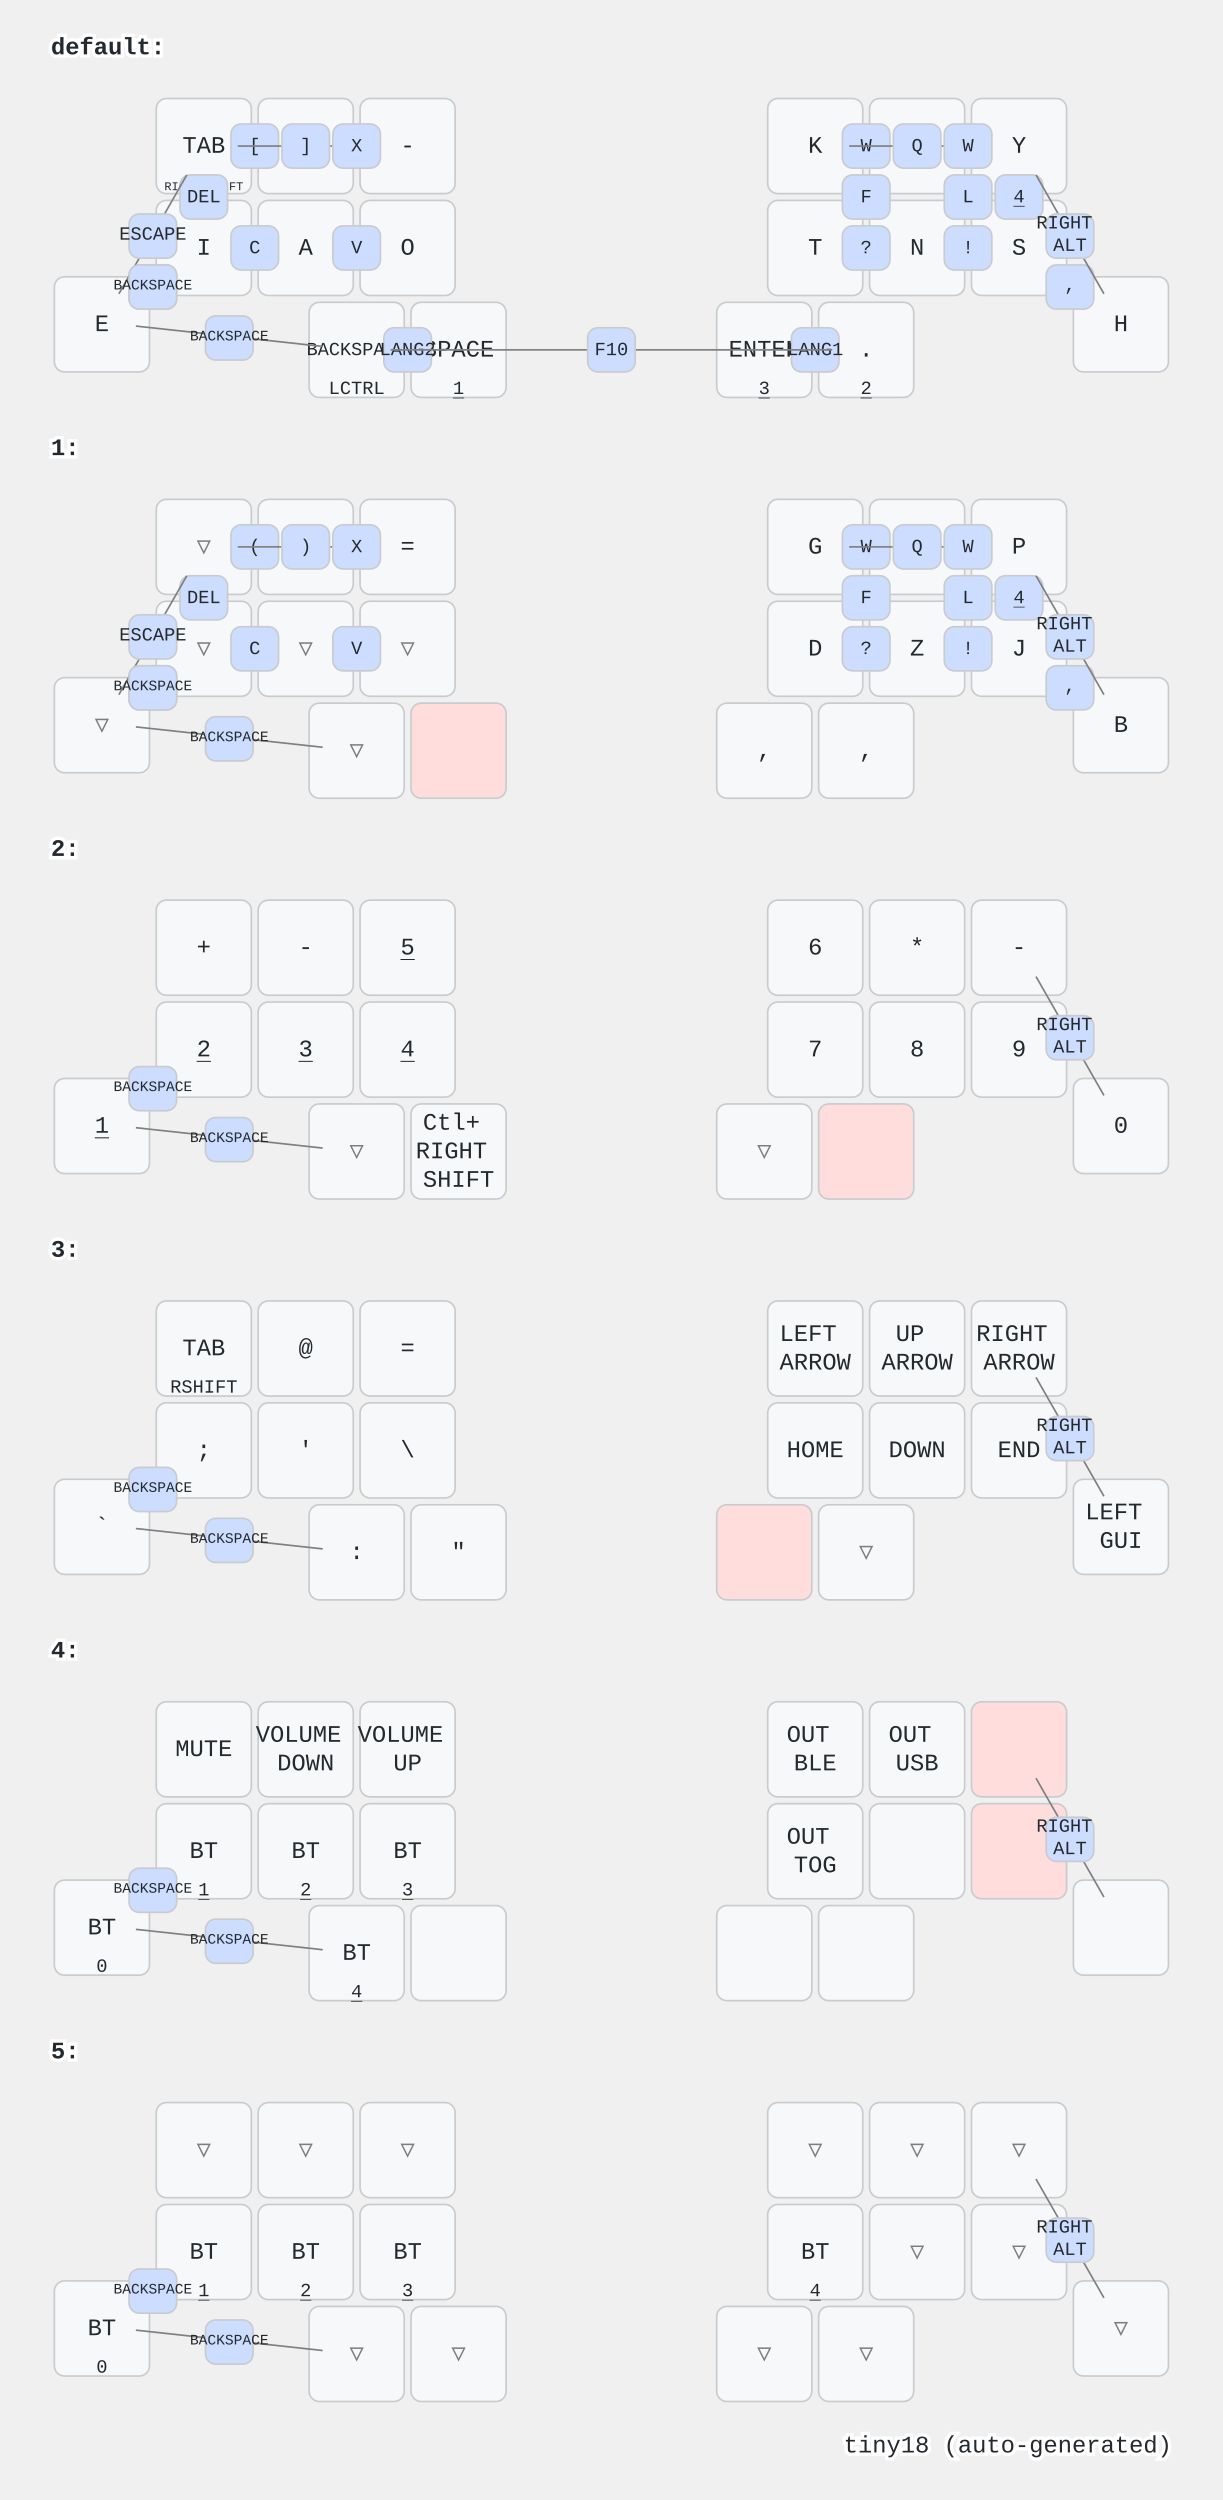
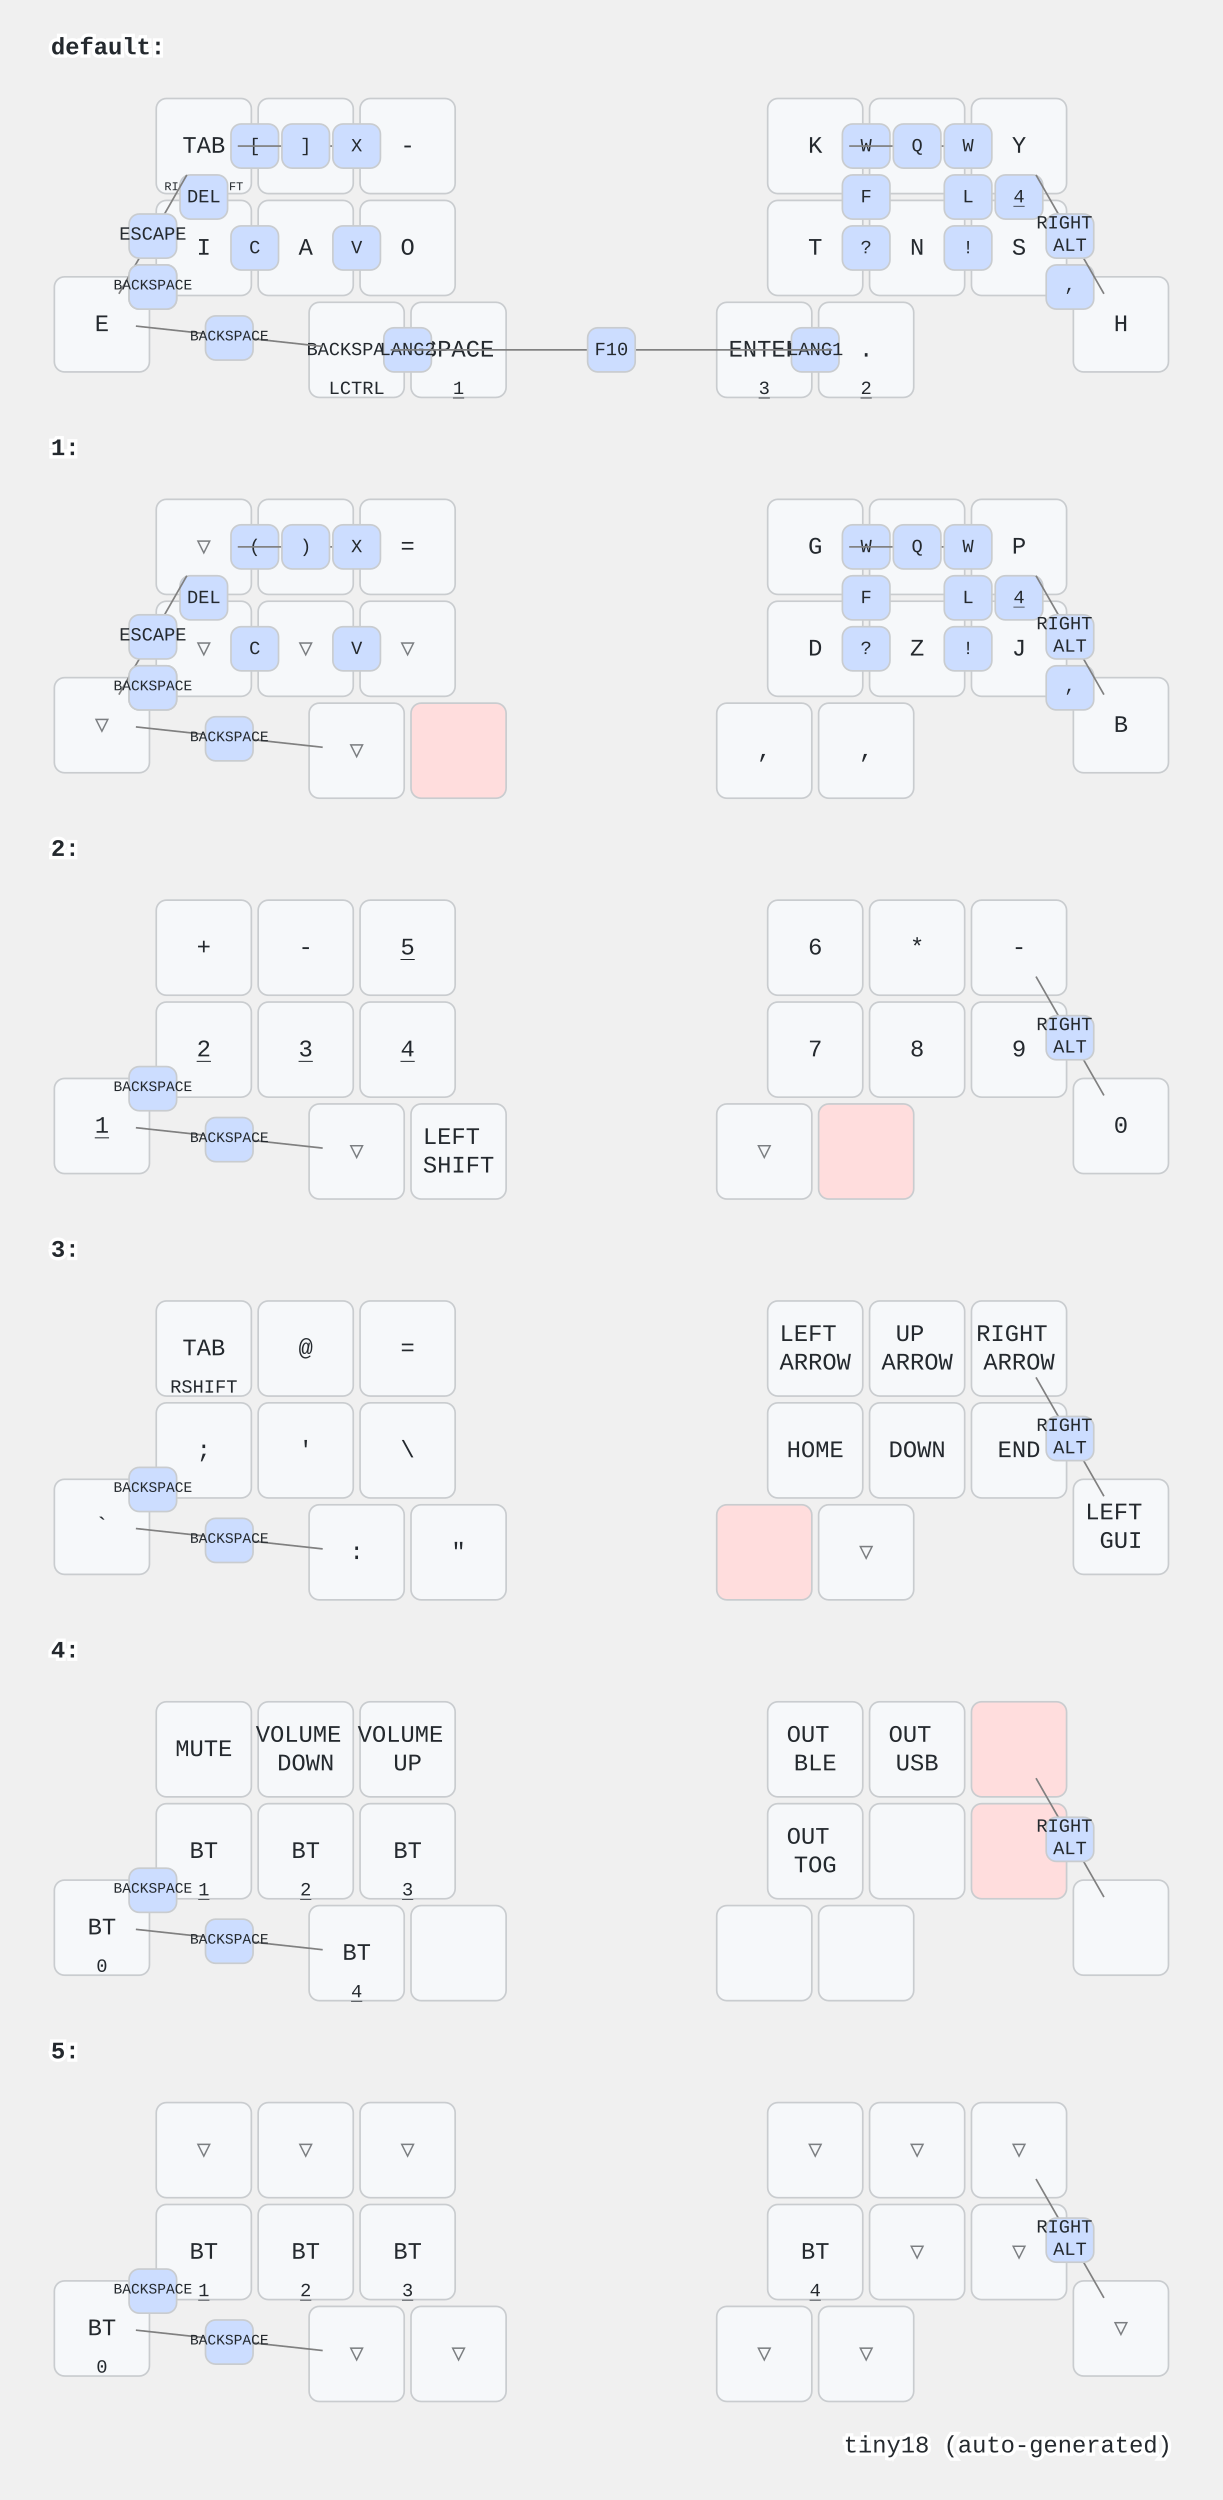
<svg xmlns="http://www.w3.org/2000/svg" width="720" height="1472" viewBox="0 0 720 1472" class="keymap">
  <style>/* inherit to force styles through use tags */
svg path {
    fill: inherit;
}

/* font and background color specifications */
svg.keymap {
    font-family: SFMono-Regular,Consolas,Liberation Mono,Menlo,monospace;
    font-size: 14px;
    font-kerning: normal;
    text-rendering: optimizeLegibility;
    fill: #24292e;
}

/* default key styling */
rect.key {
    fill: #f6f8fa;
}

rect.key, rect.combo {
    stroke: #c9cccf;
    stroke-width: 1;
}

/* default key side styling, only used is draw_key_sides is set */
rect.side {
    filter: brightness(90%);
}

/* color accent for combo boxes */
rect.combo, rect.combo-separate {
    fill: #cdf;
}

/* color accent for held keys */
rect.held, rect.combo.held {
    fill: #fdd;
}

/* color accent for ghost (optional) keys */
rect.ghost, rect.combo.ghost {
    stroke-dasharray: 4, 4;
    stroke-width: 2;
}

text {
    text-anchor: middle;
    dominant-baseline: middle;
}

/* styling for layer labels */
text.label {
    font-weight: bold;
    text-anchor: start;
    stroke: white;
    stroke-width: 4;
    paint-order: stroke;
}

/* styling for optional footer */
text.footer {
    text-anchor: end;
    dominant-baseline: auto;
    stroke: white;
    stroke-width: 4;
    paint-order: stroke;
}

/* styling for combo tap, and key non-tap label text */
text.combo, text.hold, text.shifted, text.left, text.right {
    font-size: 11px;
}

text.hold {
    text-anchor: middle;
    dominant-baseline: auto;
}

text.shifted {
    text-anchor: middle;
    dominant-baseline: hanging;
}

text.left {
    text-anchor: start;
}

text.right {
    text-anchor: end;
}

text.layer-activator {
    text-decoration: underline;
}

/* styling for hold/shifted label text in combo box */
text.combo.hold, text.combo.shifted, text.combo.left, text.combo.right {
    font-size: 8px;
}

/* lighter symbol for transparent keys */
text.trans {
    fill: #7b7e81;
}

/* styling for combo dendrons */
path.combo {
    stroke-width: 1;
    stroke: gray;
    fill: none;
}

/* Start Tabler Icons Cleanup */
/* cannot use height/width with glyphs */
.icon-tabler &gt; path {
    fill: inherit;
    stroke: inherit;
    stroke-width: 2;
}
/* hide tabler's default box */
.icon-tabler &gt; path[stroke="none"][fill="none"] {
    visibility: hidden;
}
/* End Tabler Icons Cleanup */
</style>
  <g transform="translate(30, 0)" class="layer-default">
    <text x="0" y="28" class="label" id="default">default:</text>
    <g transform="translate(0, 56)">
      <g transform="translate(90, 30)" class="key keypos-0">
        <rect rx="6" ry="6" x="-28" y="-28" width="56" height="56" class="key" />
        <text x="0" y="0" class="key tap">TAB</text>
        <text x="0" y="26" class="key hold">
          <tspan style="font-size: 64%">RIGHT SHIFT</tspan>
        </text>
      </g>
      <g transform="translate(150, 30)" class="key keypos-1">
        <rect rx="6" ry="6" x="-28" y="-28" width="56" height="56" class="key" />
        <text x="0" y="0" class="key tap">U</text>
      </g>
      <g transform="translate(210, 30)" class="key keypos-2">
        <rect rx="6" ry="6" x="-28" y="-28" width="56" height="56" class="key" />
        <text x="0" y="0" class="key tap">-</text>
      </g>
      <g transform="translate(450, 30)" class="key keypos-3">
        <rect rx="6" ry="6" x="-28" y="-28" width="56" height="56" class="key" />
        <text x="0" y="0" class="key tap">K</text>
      </g>
      <g transform="translate(510, 30)" class="key keypos-4">
        <rect rx="6" ry="6" x="-28" y="-28" width="56" height="56" class="key" />
        <text x="0" y="0" class="key tap">R</text>
      </g>
      <g transform="translate(570, 30)" class="key keypos-5">
        <rect rx="6" ry="6" x="-28" y="-28" width="56" height="56" class="key" />
        <text x="0" y="0" class="key tap">Y</text>
      </g>
      <g transform="translate(30, 135)" class="key keypos-6">
        <rect rx="6" ry="6" x="-28" y="-28" width="56" height="56" class="key" />
        <text x="0" y="0" class="key tap">E</text>
      </g>
      <g transform="translate(90, 90)" class="key keypos-7">
        <rect rx="6" ry="6" x="-28" y="-28" width="56" height="56" class="key" />
        <text x="0" y="0" class="key tap">I</text>
      </g>
      <g transform="translate(150, 90)" class="key keypos-8">
        <rect rx="6" ry="6" x="-28" y="-28" width="56" height="56" class="key" />
        <text x="0" y="0" class="key tap">A</text>
      </g>
      <g transform="translate(210, 90)" class="key keypos-9">
        <rect rx="6" ry="6" x="-28" y="-28" width="56" height="56" class="key" />
        <text x="0" y="0" class="key tap">O</text>
      </g>
      <g transform="translate(450, 90)" class="key keypos-10">
        <rect rx="6" ry="6" x="-28" y="-28" width="56" height="56" class="key" />
        <text x="0" y="0" class="key tap">T</text>
      </g>
      <g transform="translate(510, 90)" class="key keypos-11">
        <rect rx="6" ry="6" x="-28" y="-28" width="56" height="56" class="key" />
        <text x="0" y="0" class="key tap">N</text>
      </g>
      <g transform="translate(570, 90)" class="key keypos-12">
        <rect rx="6" ry="6" x="-28" y="-28" width="56" height="56" class="key" />
        <text x="0" y="0" class="key tap">S</text>
      </g>
      <g transform="translate(630, 135)" class="key keypos-13">
        <rect rx="6" ry="6" x="-28" y="-28" width="56" height="56" class="key" />
        <text x="0" y="0" class="key tap">H</text>
      </g>
      <g transform="translate(180, 150)" class="key keypos-14">
        <rect rx="6" ry="6" x="-28" y="-28" width="56" height="56" class="key" />
        <text x="0" y="0" class="key tap">
          <tspan style="font-size: 78%">BACKSPACE</tspan>
        </text>
        <text x="0" y="26" class="key hold">LCTRL</text>
      </g>
      <g transform="translate(240, 150)" class="key keypos-15">
        <rect rx="6" ry="6" x="-28" y="-28" width="56" height="56" class="key" />
        <text x="0" y="0" class="key tap">SPACE</text>
        <a href="#x_x">
          <text x="0" y="26" class="key hold layer-activator">1</text>
        </a>
      </g>
      <g transform="translate(420, 150)" class="key keypos-16">
        <rect rx="6" ry="6" x="-28" y="-28" width="56" height="56" class="key" />
        <text x="0" y="0" class="key tap">ENTER</text>
        <a href="#x_x">
          <text x="0" y="26" class="key hold layer-activator">3</text>
        </a>
      </g>
      <g transform="translate(480, 150)" class="key keypos-17">
        <rect rx="6" ry="6" x="-28" y="-28" width="56" height="56" class="key" />
        <text x="0" y="0" class="key tap">.</text>
        <a href="#x_x">
          <text x="0" y="26" class="key hold layer-activator">2</text>
        </a>
      </g>
      <g class="combo combopos-0">
        <rect rx="6" ry="6" x="106" y="17" width="28" height="26" class="combo" />
        <text x="120" y="30" class="combo tap">[</text>
      </g>
      <g class="combo combopos-1">
        <path d="M150,30 l40,0" class="combo" />
        <path d="M150,30 l-40,0" class="combo" />
        <rect rx="6" ry="6" x="136" y="17" width="28" height="26" class="combo" />
        <text x="150" y="30" class="combo tap">]</text>
      </g>
      <g class="combo combopos-2">
        <rect rx="6" ry="6" x="76" y="47" width="28" height="26" class="combo" />
        <text x="90" y="60" class="combo tap">DEL</text>
      </g>
      <g class="combo combopos-3">
        <rect rx="6" ry="6" x="46" y="100" width="28" height="26" class="combo" />
        <text x="60" y="112" class="combo tap">Z</text>
      </g>
      <g class="combo combopos-4">
        <rect rx="6" ry="6" x="106" y="77" width="28" height="26" class="combo" />
        <text x="120" y="90" class="combo tap">C</text>
      </g>
      <g class="combo combopos-5">
        <rect rx="6" ry="6" x="166" y="77" width="28" height="26" class="combo" />
        <text x="180" y="90" class="combo tap">V</text>
      </g>
      <g class="combo combopos-6">
        <rect rx="6" ry="6" x="166" y="17" width="28" height="26" class="combo" />
        <text x="180" y="30" class="combo tap">X</text>
      </g>
      <g class="combo combopos-7">
        <rect rx="6" ry="6" x="466" y="17" width="28" height="26" class="combo" />
        <text x="480" y="30" class="combo tap">W</text>
      </g>
      <g class="combo combopos-8">
        <path d="M510,30 l-40,0" class="combo" />
        <path d="M510,30 l40,0" class="combo" />
        <rect rx="6" ry="6" x="496" y="17" width="28" height="26" class="combo" />
        <text x="510" y="30" class="combo tap">Q</text>
      </g>
      <g class="combo combopos-9">
        <rect rx="6" ry="6" x="526" y="47" width="28" height="26" class="combo" />
        <text x="540" y="60" class="combo tap">L</text>
      </g>
      <g class="combo combopos-10">
        <rect rx="6" ry="6" x="466" y="47" width="28" height="26" class="combo" />
        <text x="480" y="60" class="combo tap">F</text>
      </g>
      <g class="combo combopos-11">
        <rect rx="6" ry="6" x="466" y="77" width="28" height="26" class="combo" />
        <text x="480" y="90" class="combo tap">?</text>
      </g>
      <g class="combo combopos-12">
        <rect rx="6" ry="6" x="526" y="77" width="28" height="26" class="combo" />
        <text x="540" y="90" class="combo tap">!</text>
      </g>
      <g class="combo combopos-13">
        <rect rx="6" ry="6" x="586" y="100" width="28" height="26" class="combo" />
        <text x="600" y="112" class="combo tap">,</text>
      </g>
      <g class="combo combopos-14">
        <rect rx="6" ry="6" x="556" y="47" width="28" height="26" class="combo" />
        <a href="#x_x">
          <text x="570" y="60" class="combo tap layer-activator">4</text>
        </a>
      </g>
      <g class="combo combopos-15">
        <path d="M60,82 l-20,35" class="combo" />
        <path d="M60,82 l20,-35" class="combo" />
        <rect rx="6" ry="6" x="46" y="70" width="28" height="26" class="combo" />
        <text x="60" y="82" class="combo tap">ESCAPE</text>
      </g>
      <g class="combo combopos-16">
        <rect rx="6" ry="6" x="436" y="137" width="28" height="26" class="combo" />
        <text x="450" y="150" class="combo tap">LANG1</text>
      </g>
      <g class="combo combopos-17">
        <rect rx="6" ry="6" x="196" y="137" width="28" height="26" class="combo" />
        <text x="210" y="150" class="combo tap">LANG2</text>
      </g>
      <g class="combo combopos-18">
        <path d="M330,150 l-130,0" class="combo" />
        <path d="M330,150 l130,0" class="combo" />
        <rect rx="6" ry="6" x="316" y="137" width="28" height="26" class="combo" />
        <text x="330" y="150" class="combo tap">F10</text>
      </g>
      <g class="combo combopos-19">
        <rect rx="6" ry="6" x="526" y="17" width="28" height="26" class="combo" />
        <text x="540" y="30" class="combo tap">W</text>
      </g>
      <g class="combo combopos-20">
        <path d="M105,142 l-55,-6" class="combo" />
        <path d="M105,142 l55,6" class="combo" />
        <rect rx="6" ry="6" x="91" y="130" width="28" height="26" class="combo" />
        <text x="105" y="142" class="combo tap">
          <tspan style="font-size: 78%">BACKSPACE</tspan>
        </text>
      </g>
      <g class="combo combopos-21">
        <rect rx="6" ry="6" x="46" y="100" width="28" height="26" class="combo" />
        <text x="60" y="112" class="combo tap">
          <tspan style="font-size: 78%">BACKSPACE</tspan>
        </text>
      </g>
      <g class="combo combopos-22">
        <path d="M600,82 l-20,-35" class="combo" />
        <path d="M600,82 l20,35" class="combo" />
        <rect rx="6" ry="6" x="586" y="70" width="28" height="26" class="combo" />
        <text x="600" y="82" class="combo tap">
          <tspan x="600" dy="-0.6em">RIGHT</tspan>
          <tspan x="600" dy="1.2em">ALT</tspan>
        </text>
      </g>
    </g>
  </g>
  <g transform="translate(30, 236)" class="layer-1">
    <text x="0" y="28" class="label" id="x_x">1:</text>
    <g transform="translate(0, 56)">
      <g transform="translate(90, 30)" class="key trans keypos-0">
        <rect rx="6" ry="6" x="-28" y="-28" width="56" height="56" class="key trans" />
        <text x="0" y="0" class="key trans tap">▽</text>
      </g>
      <g transform="translate(150, 30)" class="key trans keypos-1">
        <rect rx="6" ry="6" x="-28" y="-28" width="56" height="56" class="key trans" />
        <text x="0" y="0" class="key trans tap">▽</text>
      </g>
      <g transform="translate(210, 30)" class="key keypos-2">
        <rect rx="6" ry="6" x="-28" y="-28" width="56" height="56" class="key" />
        <text x="0" y="0" class="key tap">=</text>
      </g>
      <g transform="translate(450, 30)" class="key keypos-3">
        <rect rx="6" ry="6" x="-28" y="-28" width="56" height="56" class="key" />
        <text x="0" y="0" class="key tap">G</text>
      </g>
      <g transform="translate(510, 30)" class="key keypos-4">
        <rect rx="6" ry="6" x="-28" y="-28" width="56" height="56" class="key" />
        <text x="0" y="0" class="key tap">M</text>
      </g>
      <g transform="translate(570, 30)" class="key keypos-5">
        <rect rx="6" ry="6" x="-28" y="-28" width="56" height="56" class="key" />
        <text x="0" y="0" class="key tap">P</text>
      </g>
      <g transform="translate(30, 135)" class="key trans keypos-6">
        <rect rx="6" ry="6" x="-28" y="-28" width="56" height="56" class="key trans" />
        <text x="0" y="0" class="key trans tap">▽</text>
      </g>
      <g transform="translate(90, 90)" class="key trans keypos-7">
        <rect rx="6" ry="6" x="-28" y="-28" width="56" height="56" class="key trans" />
        <text x="0" y="0" class="key trans tap">▽</text>
      </g>
      <g transform="translate(150, 90)" class="key trans keypos-8">
        <rect rx="6" ry="6" x="-28" y="-28" width="56" height="56" class="key trans" />
        <text x="0" y="0" class="key trans tap">▽</text>
      </g>
      <g transform="translate(210, 90)" class="key trans keypos-9">
        <rect rx="6" ry="6" x="-28" y="-28" width="56" height="56" class="key trans" />
        <text x="0" y="0" class="key trans tap">▽</text>
      </g>
      <g transform="translate(450, 90)" class="key keypos-10">
        <rect rx="6" ry="6" x="-28" y="-28" width="56" height="56" class="key" />
        <text x="0" y="0" class="key tap">D</text>
      </g>
      <g transform="translate(510, 90)" class="key keypos-11">
        <rect rx="6" ry="6" x="-28" y="-28" width="56" height="56" class="key" />
        <text x="0" y="0" class="key tap">Z</text>
      </g>
      <g transform="translate(570, 90)" class="key keypos-12">
        <rect rx="6" ry="6" x="-28" y="-28" width="56" height="56" class="key" />
        <text x="0" y="0" class="key tap">J</text>
      </g>
      <g transform="translate(630, 135)" class="key keypos-13">
        <rect rx="6" ry="6" x="-28" y="-28" width="56" height="56" class="key" />
        <text x="0" y="0" class="key tap">B</text>
      </g>
      <g transform="translate(180, 150)" class="key trans keypos-14">
        <rect rx="6" ry="6" x="-28" y="-28" width="56" height="56" class="key trans" />
        <text x="0" y="0" class="key trans tap">▽</text>
      </g>
      <g transform="translate(240, 150)" class="key held keypos-15">
        <rect rx="6" ry="6" x="-28" y="-28" width="56" height="56" class="key held" />
      </g>
      <g transform="translate(420, 150)" class="key keypos-16">
        <rect rx="6" ry="6" x="-28" y="-28" width="56" height="56" class="key" />
        <text x="0" y="0" class="key tap">,</text>
      </g>
      <g transform="translate(480, 150)" class="key keypos-17">
        <rect rx="6" ry="6" x="-28" y="-28" width="56" height="56" class="key" />
        <text x="0" y="0" class="key tap">,</text>
      </g>
      <g class="combo combopos-0">
        <rect rx="6" ry="6" x="106" y="17" width="28" height="26" class="combo" />
        <text x="120" y="30" class="combo tap">(</text>
      </g>
      <g class="combo combopos-1">
        <path d="M150,30 l40,0" class="combo" />
        <path d="M150,30 l-40,0" class="combo" />
        <rect rx="6" ry="6" x="136" y="17" width="28" height="26" class="combo" />
        <text x="150" y="30" class="combo tap">)</text>
      </g>
      <g class="combo combopos-2">
        <rect rx="6" ry="6" x="76" y="47" width="28" height="26" class="combo" />
        <text x="90" y="60" class="combo tap">DEL</text>
      </g>
      <g class="combo combopos-3">
        <rect rx="6" ry="6" x="46" y="100" width="28" height="26" class="combo" />
        <text x="60" y="112" class="combo tap">Z</text>
      </g>
      <g class="combo combopos-4">
        <rect rx="6" ry="6" x="106" y="77" width="28" height="26" class="combo" />
        <text x="120" y="90" class="combo tap">C</text>
      </g>
      <g class="combo combopos-5">
        <rect rx="6" ry="6" x="166" y="77" width="28" height="26" class="combo" />
        <text x="180" y="90" class="combo tap">V</text>
      </g>
      <g class="combo combopos-6">
        <rect rx="6" ry="6" x="166" y="17" width="28" height="26" class="combo" />
        <text x="180" y="30" class="combo tap">X</text>
      </g>
      <g class="combo combopos-7">
        <rect rx="6" ry="6" x="466" y="17" width="28" height="26" class="combo" />
        <text x="480" y="30" class="combo tap">W</text>
      </g>
      <g class="combo combopos-8">
        <path d="M510,30 l-40,0" class="combo" />
        <path d="M510,30 l40,0" class="combo" />
        <rect rx="6" ry="6" x="496" y="17" width="28" height="26" class="combo" />
        <text x="510" y="30" class="combo tap">Q</text>
      </g>
      <g class="combo combopos-9">
        <rect rx="6" ry="6" x="526" y="47" width="28" height="26" class="combo" />
        <text x="540" y="60" class="combo tap">L</text>
      </g>
      <g class="combo combopos-10">
        <rect rx="6" ry="6" x="466" y="47" width="28" height="26" class="combo" />
        <text x="480" y="60" class="combo tap">F</text>
      </g>
      <g class="combo combopos-11">
        <rect rx="6" ry="6" x="466" y="77" width="28" height="26" class="combo" />
        <text x="480" y="90" class="combo tap">?</text>
      </g>
      <g class="combo combopos-12">
        <rect rx="6" ry="6" x="526" y="77" width="28" height="26" class="combo" />
        <text x="540" y="90" class="combo tap">!</text>
      </g>
      <g class="combo combopos-13">
        <rect rx="6" ry="6" x="586" y="100" width="28" height="26" class="combo" />
        <text x="600" y="112" class="combo tap">,</text>
      </g>
      <g class="combo combopos-14">
        <rect rx="6" ry="6" x="556" y="47" width="28" height="26" class="combo" />
        <a href="#x_x">
          <text x="570" y="60" class="combo tap layer-activator">4</text>
        </a>
      </g>
      <g class="combo combopos-15">
        <path d="M60,82 l-20,35" class="combo" />
        <path d="M60,82 l20,-35" class="combo" />
        <rect rx="6" ry="6" x="46" y="70" width="28" height="26" class="combo" />
        <text x="60" y="82" class="combo tap">ESCAPE</text>
      </g>
      <g class="combo combopos-16">
        <rect rx="6" ry="6" x="526" y="17" width="28" height="26" class="combo" />
        <text x="540" y="30" class="combo tap">W</text>
      </g>
      <g class="combo combopos-17">
        <path d="M105,142 l-55,-6" class="combo" />
        <path d="M105,142 l55,6" class="combo" />
        <rect rx="6" ry="6" x="91" y="130" width="28" height="26" class="combo" />
        <text x="105" y="142" class="combo tap">
          <tspan style="font-size: 78%">BACKSPACE</tspan>
        </text>
      </g>
      <g class="combo combopos-18">
        <rect rx="6" ry="6" x="46" y="100" width="28" height="26" class="combo" />
        <text x="60" y="112" class="combo tap">
          <tspan style="font-size: 78%">BACKSPACE</tspan>
        </text>
      </g>
      <g class="combo combopos-19">
        <path d="M600,82 l-20,-35" class="combo" />
        <path d="M600,82 l20,35" class="combo" />
        <rect rx="6" ry="6" x="586" y="70" width="28" height="26" class="combo" />
        <text x="600" y="82" class="combo tap">
          <tspan x="600" dy="-0.6em">RIGHT</tspan>
          <tspan x="600" dy="1.2em">ALT</tspan>
        </text>
      </g>
    </g>
  </g>
  <g transform="translate(30, 472)" class="layer-2">
    <text x="0" y="28" class="label" id="x_x">2:</text>
    <g transform="translate(0, 56)">
      <g transform="translate(90, 30)" class="key keypos-0">
        <rect rx="6" ry="6" x="-28" y="-28" width="56" height="56" class="key" />
        <text x="0" y="0" class="key tap">+</text>
      </g>
      <g transform="translate(150, 30)" class="key keypos-1">
        <rect rx="6" ry="6" x="-28" y="-28" width="56" height="56" class="key" />
        <text x="0" y="0" class="key tap">-</text>
      </g>
      <g transform="translate(210, 30)" class="key keypos-2">
        <rect rx="6" ry="6" x="-28" y="-28" width="56" height="56" class="key" />
        <a href="#x_x">
          <text x="0" y="0" class="key tap layer-activator">5</text>
        </a>
      </g>
      <g transform="translate(450, 30)" class="key keypos-3">
        <rect rx="6" ry="6" x="-28" y="-28" width="56" height="56" class="key" />
        <text x="0" y="0" class="key tap">6</text>
      </g>
      <g transform="translate(510, 30)" class="key keypos-4">
        <rect rx="6" ry="6" x="-28" y="-28" width="56" height="56" class="key" />
        <text x="0" y="0" class="key tap">*</text>
      </g>
      <g transform="translate(570, 30)" class="key keypos-5">
        <rect rx="6" ry="6" x="-28" y="-28" width="56" height="56" class="key" />
        <text x="0" y="0" class="key tap">-</text>
      </g>
      <g transform="translate(30, 135)" class="key keypos-6">
        <rect rx="6" ry="6" x="-28" y="-28" width="56" height="56" class="key" />
        <a href="#x_x">
          <text x="0" y="0" class="key tap layer-activator">1</text>
        </a>
      </g>
      <g transform="translate(90, 90)" class="key keypos-7">
        <rect rx="6" ry="6" x="-28" y="-28" width="56" height="56" class="key" />
        <a href="#x_x">
          <text x="0" y="0" class="key tap layer-activator">2</text>
        </a>
      </g>
      <g transform="translate(150, 90)" class="key keypos-8">
        <rect rx="6" ry="6" x="-28" y="-28" width="56" height="56" class="key" />
        <a href="#x_x">
          <text x="0" y="0" class="key tap layer-activator">3</text>
        </a>
      </g>
      <g transform="translate(210, 90)" class="key keypos-9">
        <rect rx="6" ry="6" x="-28" y="-28" width="56" height="56" class="key" />
        <a href="#x_x">
          <text x="0" y="0" class="key tap layer-activator">4</text>
        </a>
      </g>
      <g transform="translate(450, 90)" class="key keypos-10">
        <rect rx="6" ry="6" x="-28" y="-28" width="56" height="56" class="key" />
        <text x="0" y="0" class="key tap">7</text>
      </g>
      <g transform="translate(510, 90)" class="key keypos-11">
        <rect rx="6" ry="6" x="-28" y="-28" width="56" height="56" class="key" />
        <text x="0" y="0" class="key tap">8</text>
      </g>
      <g transform="translate(570, 90)" class="key keypos-12">
        <rect rx="6" ry="6" x="-28" y="-28" width="56" height="56" class="key" />
        <text x="0" y="0" class="key tap">9</text>
      </g>
      <g transform="translate(630, 135)" class="key keypos-13">
        <rect rx="6" ry="6" x="-28" y="-28" width="56" height="56" class="key" />
        <text x="0" y="0" class="key tap">0</text>
      </g>
      <g transform="translate(180, 150)" class="key trans keypos-14">
        <rect rx="6" ry="6" x="-28" y="-28" width="56" height="56" class="key trans" />
        <text x="0" y="0" class="key trans tap">▽</text>
      </g>
      <g transform="translate(240, 150)" class="key keypos-15">
        <rect rx="6" ry="6" x="-28" y="-28" width="56" height="56" class="key" />
        <text x="0" y="0" class="key tap">
-           <tspan x="0" dy="-1.2em">Ctl+</tspan>
-           <tspan x="0" dy="1.2em">RIGHT</tspan>
+           <tspan x="0" dy="-0.6em">LEFT</tspan>
          <tspan x="0" dy="1.2em">SHIFT</tspan>
        </text>
      </g>
      <g transform="translate(420, 150)" class="key trans keypos-16">
        <rect rx="6" ry="6" x="-28" y="-28" width="56" height="56" class="key trans" />
        <text x="0" y="0" class="key trans tap">▽</text>
      </g>
      <g transform="translate(480, 150)" class="key held keypos-17">
        <rect rx="6" ry="6" x="-28" y="-28" width="56" height="56" class="key held" />
      </g>
      <g class="combo combopos-0">
        <path d="M105,142 l-55,-6" class="combo" />
        <path d="M105,142 l55,6" class="combo" />
        <rect rx="6" ry="6" x="91" y="130" width="28" height="26" class="combo" />
        <text x="105" y="142" class="combo tap">
          <tspan style="font-size: 78%">BACKSPACE</tspan>
        </text>
      </g>
      <g class="combo combopos-1">
        <rect rx="6" ry="6" x="46" y="100" width="28" height="26" class="combo" />
        <text x="60" y="112" class="combo tap">
          <tspan style="font-size: 78%">BACKSPACE</tspan>
        </text>
      </g>
      <g class="combo combopos-2">
        <path d="M600,82 l-20,-35" class="combo" />
        <path d="M600,82 l20,35" class="combo" />
        <rect rx="6" ry="6" x="586" y="70" width="28" height="26" class="combo" />
        <text x="600" y="82" class="combo tap">
          <tspan x="600" dy="-0.6em">RIGHT</tspan>
          <tspan x="600" dy="1.2em">ALT</tspan>
        </text>
      </g>
    </g>
  </g>
  <g transform="translate(30, 708)" class="layer-3">
    <text x="0" y="28" class="label" id="x_x">3:</text>
    <g transform="translate(0, 56)">
      <g transform="translate(90, 30)" class="key keypos-0">
        <rect rx="6" ry="6" x="-28" y="-28" width="56" height="56" class="key" />
        <text x="0" y="0" class="key tap">TAB</text>
        <text x="0" y="26" class="key hold">RSHIFT</text>
      </g>
      <g transform="translate(150, 30)" class="key keypos-1">
        <rect rx="6" ry="6" x="-28" y="-28" width="56" height="56" class="key" />
        <text x="0" y="0" class="key tap">@</text>
      </g>
      <g transform="translate(210, 30)" class="key keypos-2">
        <rect rx="6" ry="6" x="-28" y="-28" width="56" height="56" class="key" />
        <text x="0" y="0" class="key tap">=</text>
      </g>
      <g transform="translate(450, 30)" class="key keypos-3">
        <rect rx="6" ry="6" x="-28" y="-28" width="56" height="56" class="key" />
        <text x="0" y="0" class="key tap">
          <tspan x="0" dy="-0.6em">LEFT</tspan>
          <tspan x="0" dy="1.2em">ARROW</tspan>
        </text>
      </g>
      <g transform="translate(510, 30)" class="key keypos-4">
        <rect rx="6" ry="6" x="-28" y="-28" width="56" height="56" class="key" />
        <text x="0" y="0" class="key tap">
          <tspan x="0" dy="-0.6em">UP</tspan>
          <tspan x="0" dy="1.2em">ARROW</tspan>
        </text>
      </g>
      <g transform="translate(570, 30)" class="key keypos-5">
        <rect rx="6" ry="6" x="-28" y="-28" width="56" height="56" class="key" />
        <text x="0" y="0" class="key tap">
          <tspan x="0" dy="-0.6em">RIGHT</tspan>
          <tspan x="0" dy="1.2em">ARROW</tspan>
        </text>
      </g>
      <g transform="translate(30, 135)" class="key keypos-6">
        <rect rx="6" ry="6" x="-28" y="-28" width="56" height="56" class="key" />
        <text x="0" y="0" class="key tap">`</text>
      </g>
      <g transform="translate(90, 90)" class="key keypos-7">
        <rect rx="6" ry="6" x="-28" y="-28" width="56" height="56" class="key" />
        <text x="0" y="0" class="key tap">;</text>
      </g>
      <g transform="translate(150, 90)" class="key keypos-8">
        <rect rx="6" ry="6" x="-28" y="-28" width="56" height="56" class="key" />
        <text x="0" y="0" class="key tap">'</text>
      </g>
      <g transform="translate(210, 90)" class="key keypos-9">
        <rect rx="6" ry="6" x="-28" y="-28" width="56" height="56" class="key" />
        <text x="0" y="0" class="key tap">\</text>
      </g>
      <g transform="translate(450, 90)" class="key keypos-10">
        <rect rx="6" ry="6" x="-28" y="-28" width="56" height="56" class="key" />
        <text x="0" y="0" class="key tap">HOME</text>
      </g>
      <g transform="translate(510, 90)" class="key keypos-11">
        <rect rx="6" ry="6" x="-28" y="-28" width="56" height="56" class="key" />
        <text x="0" y="0" class="key tap">DOWN</text>
      </g>
      <g transform="translate(570, 90)" class="key keypos-12">
        <rect rx="6" ry="6" x="-28" y="-28" width="56" height="56" class="key" />
        <text x="0" y="0" class="key tap">END</text>
      </g>
      <g transform="translate(630, 135)" class="key keypos-13">
        <rect rx="6" ry="6" x="-28" y="-28" width="56" height="56" class="key" />
        <text x="0" y="0" class="key tap">
          <tspan x="0" dy="-0.6em">LEFT</tspan>
          <tspan x="0" dy="1.2em">GUI</tspan>
        </text>
      </g>
      <g transform="translate(180, 150)" class="key keypos-14">
        <rect rx="6" ry="6" x="-28" y="-28" width="56" height="56" class="key" />
        <text x="0" y="0" class="key tap">:</text>
      </g>
      <g transform="translate(240, 150)" class="key keypos-15">
        <rect rx="6" ry="6" x="-28" y="-28" width="56" height="56" class="key" />
        <text x="0" y="0" class="key tap">"</text>
      </g>
      <g transform="translate(420, 150)" class="key held keypos-16">
        <rect rx="6" ry="6" x="-28" y="-28" width="56" height="56" class="key held" />
      </g>
      <g transform="translate(480, 150)" class="key trans keypos-17">
        <rect rx="6" ry="6" x="-28" y="-28" width="56" height="56" class="key trans" />
        <text x="0" y="0" class="key trans tap">▽</text>
      </g>
      <g class="combo combopos-0">
        <path d="M105,142 l-55,-6" class="combo" />
        <path d="M105,142 l55,6" class="combo" />
        <rect rx="6" ry="6" x="91" y="130" width="28" height="26" class="combo" />
        <text x="105" y="142" class="combo tap">
          <tspan style="font-size: 78%">BACKSPACE</tspan>
        </text>
      </g>
      <g class="combo combopos-1">
        <rect rx="6" ry="6" x="46" y="100" width="28" height="26" class="combo" />
        <text x="60" y="112" class="combo tap">
          <tspan style="font-size: 78%">BACKSPACE</tspan>
        </text>
      </g>
      <g class="combo combopos-2">
        <path d="M600,82 l-20,-35" class="combo" />
        <path d="M600,82 l20,35" class="combo" />
        <rect rx="6" ry="6" x="586" y="70" width="28" height="26" class="combo" />
        <text x="600" y="82" class="combo tap">
          <tspan x="600" dy="-0.6em">RIGHT</tspan>
          <tspan x="600" dy="1.2em">ALT</tspan>
        </text>
      </g>
    </g>
  </g>
  <g transform="translate(30, 944)" class="layer-4">
    <text x="0" y="28" class="label" id="x_x">4:</text>
    <g transform="translate(0, 56)">
      <g transform="translate(90, 30)" class="key keypos-0">
        <rect rx="6" ry="6" x="-28" y="-28" width="56" height="56" class="key" />
        <text x="0" y="0" class="key tap">MUTE</text>
      </g>
      <g transform="translate(150, 30)" class="key keypos-1">
        <rect rx="6" ry="6" x="-28" y="-28" width="56" height="56" class="key" />
        <text x="0" y="0" class="key tap">
          <tspan x="0" dy="-0.6em">VOLUME</tspan>
          <tspan x="0" dy="1.2em">DOWN</tspan>
        </text>
      </g>
      <g transform="translate(210, 30)" class="key keypos-2">
        <rect rx="6" ry="6" x="-28" y="-28" width="56" height="56" class="key" />
        <text x="0" y="0" class="key tap">
          <tspan x="0" dy="-0.6em">VOLUME</tspan>
          <tspan x="0" dy="1.2em">UP</tspan>
        </text>
      </g>
      <g transform="translate(450, 30)" class="key keypos-3">
        <rect rx="6" ry="6" x="-28" y="-28" width="56" height="56" class="key" />
        <text x="0" y="0" class="key tap">
          <tspan x="0" dy="-0.6em">OUT</tspan>
          <tspan x="0" dy="1.2em">BLE</tspan>
        </text>
      </g>
      <g transform="translate(510, 30)" class="key keypos-4">
        <rect rx="6" ry="6" x="-28" y="-28" width="56" height="56" class="key" />
        <text x="0" y="0" class="key tap">
          <tspan x="0" dy="-0.6em">OUT</tspan>
          <tspan x="0" dy="1.2em">USB</tspan>
        </text>
      </g>
      <g transform="translate(570, 30)" class="key held keypos-5">
        <rect rx="6" ry="6" x="-28" y="-28" width="56" height="56" class="key held" />
      </g>
      <g transform="translate(30, 135)" class="key keypos-6">
        <rect rx="6" ry="6" x="-28" y="-28" width="56" height="56" class="key" />
        <text x="0" y="0" class="key tap">BT</text>
        <text x="0" y="26" class="key hold">0</text>
      </g>
      <g transform="translate(90, 90)" class="key keypos-7">
        <rect rx="6" ry="6" x="-28" y="-28" width="56" height="56" class="key" />
        <text x="0" y="0" class="key tap">BT</text>
        <a href="#x_x">
          <text x="0" y="26" class="key hold layer-activator">1</text>
        </a>
      </g>
      <g transform="translate(150, 90)" class="key keypos-8">
        <rect rx="6" ry="6" x="-28" y="-28" width="56" height="56" class="key" />
        <text x="0" y="0" class="key tap">BT</text>
        <a href="#x_x">
          <text x="0" y="26" class="key hold layer-activator">2</text>
        </a>
      </g>
      <g transform="translate(210, 90)" class="key keypos-9">
        <rect rx="6" ry="6" x="-28" y="-28" width="56" height="56" class="key" />
        <text x="0" y="0" class="key tap">BT</text>
        <a href="#x_x">
          <text x="0" y="26" class="key hold layer-activator">3</text>
        </a>
      </g>
      <g transform="translate(450, 90)" class="key keypos-10">
        <rect rx="6" ry="6" x="-28" y="-28" width="56" height="56" class="key" />
        <text x="0" y="0" class="key tap">
          <tspan x="0" dy="-0.6em">OUT</tspan>
          <tspan x="0" dy="1.2em">TOG</tspan>
        </text>
      </g>
      <g transform="translate(510, 90)" class="key keypos-11">
        <rect rx="6" ry="6" x="-28" y="-28" width="56" height="56" class="key" />
      </g>
      <g transform="translate(570, 90)" class="key held keypos-12">
        <rect rx="6" ry="6" x="-28" y="-28" width="56" height="56" class="key held" />
      </g>
      <g transform="translate(630, 135)" class="key keypos-13">
        <rect rx="6" ry="6" x="-28" y="-28" width="56" height="56" class="key" />
      </g>
      <g transform="translate(180, 150)" class="key keypos-14">
        <rect rx="6" ry="6" x="-28" y="-28" width="56" height="56" class="key" />
        <text x="0" y="0" class="key tap">BT</text>
        <a href="#x_x">
          <text x="0" y="26" class="key hold layer-activator">4</text>
        </a>
      </g>
      <g transform="translate(240, 150)" class="key keypos-15">
        <rect rx="6" ry="6" x="-28" y="-28" width="56" height="56" class="key" />
      </g>
      <g transform="translate(420, 150)" class="key keypos-16">
        <rect rx="6" ry="6" x="-28" y="-28" width="56" height="56" class="key" />
      </g>
      <g transform="translate(480, 150)" class="key keypos-17">
        <rect rx="6" ry="6" x="-28" y="-28" width="56" height="56" class="key" />
      </g>
      <g class="combo combopos-0">
        <path d="M105,142 l-55,-6" class="combo" />
        <path d="M105,142 l55,6" class="combo" />
        <rect rx="6" ry="6" x="91" y="130" width="28" height="26" class="combo" />
        <text x="105" y="142" class="combo tap">
          <tspan style="font-size: 78%">BACKSPACE</tspan>
        </text>
      </g>
      <g class="combo combopos-1">
        <rect rx="6" ry="6" x="46" y="100" width="28" height="26" class="combo" />
        <text x="60" y="112" class="combo tap">
          <tspan style="font-size: 78%">BACKSPACE</tspan>
        </text>
      </g>
      <g class="combo combopos-2">
        <path d="M600,82 l-20,-35" class="combo" />
        <path d="M600,82 l20,35" class="combo" />
        <rect rx="6" ry="6" x="586" y="70" width="28" height="26" class="combo" />
        <text x="600" y="82" class="combo tap">
          <tspan x="600" dy="-0.6em">RIGHT</tspan>
          <tspan x="600" dy="1.2em">ALT</tspan>
        </text>
      </g>
    </g>
  </g>
  <g transform="translate(30, 1180)" class="layer-5">
    <text x="0" y="28" class="label" id="x_x">5:</text>
    <g transform="translate(0, 56)">
      <g transform="translate(90, 30)" class="key trans keypos-0">
        <rect rx="6" ry="6" x="-28" y="-28" width="56" height="56" class="key trans" />
        <text x="0" y="0" class="key trans tap">▽</text>
      </g>
      <g transform="translate(150, 30)" class="key trans keypos-1">
        <rect rx="6" ry="6" x="-28" y="-28" width="56" height="56" class="key trans" />
        <text x="0" y="0" class="key trans tap">▽</text>
      </g>
      <g transform="translate(210, 30)" class="key trans keypos-2">
        <rect rx="6" ry="6" x="-28" y="-28" width="56" height="56" class="key trans" />
        <text x="0" y="0" class="key trans tap">▽</text>
      </g>
      <g transform="translate(450, 30)" class="key trans keypos-3">
        <rect rx="6" ry="6" x="-28" y="-28" width="56" height="56" class="key trans" />
        <text x="0" y="0" class="key trans tap">▽</text>
      </g>
      <g transform="translate(510, 30)" class="key trans keypos-4">
        <rect rx="6" ry="6" x="-28" y="-28" width="56" height="56" class="key trans" />
        <text x="0" y="0" class="key trans tap">▽</text>
      </g>
      <g transform="translate(570, 30)" class="key trans keypos-5">
        <rect rx="6" ry="6" x="-28" y="-28" width="56" height="56" class="key trans" />
        <text x="0" y="0" class="key trans tap">▽</text>
      </g>
      <g transform="translate(30, 135)" class="key keypos-6">
        <rect rx="6" ry="6" x="-28" y="-28" width="56" height="56" class="key" />
        <text x="0" y="0" class="key tap">BT</text>
        <text x="0" y="26" class="key hold">0</text>
      </g>
      <g transform="translate(90, 90)" class="key keypos-7">
        <rect rx="6" ry="6" x="-28" y="-28" width="56" height="56" class="key" />
        <text x="0" y="0" class="key tap">BT</text>
        <a href="#x_x">
          <text x="0" y="26" class="key hold layer-activator">1</text>
        </a>
      </g>
      <g transform="translate(150, 90)" class="key keypos-8">
        <rect rx="6" ry="6" x="-28" y="-28" width="56" height="56" class="key" />
        <text x="0" y="0" class="key tap">BT</text>
        <a href="#x_x">
          <text x="0" y="26" class="key hold layer-activator">2</text>
        </a>
      </g>
      <g transform="translate(210, 90)" class="key keypos-9">
        <rect rx="6" ry="6" x="-28" y="-28" width="56" height="56" class="key" />
        <text x="0" y="0" class="key tap">BT</text>
        <a href="#x_x">
          <text x="0" y="26" class="key hold layer-activator">3</text>
        </a>
      </g>
      <g transform="translate(450, 90)" class="key keypos-10">
        <rect rx="6" ry="6" x="-28" y="-28" width="56" height="56" class="key" />
        <text x="0" y="0" class="key tap">BT</text>
        <a href="#x_x">
          <text x="0" y="26" class="key hold layer-activator">4</text>
        </a>
      </g>
      <g transform="translate(510, 90)" class="key trans keypos-11">
        <rect rx="6" ry="6" x="-28" y="-28" width="56" height="56" class="key trans" />
        <text x="0" y="0" class="key trans tap">▽</text>
      </g>
      <g transform="translate(570, 90)" class="key trans keypos-12">
        <rect rx="6" ry="6" x="-28" y="-28" width="56" height="56" class="key trans" />
        <text x="0" y="0" class="key trans tap">▽</text>
      </g>
      <g transform="translate(630, 135)" class="key trans keypos-13">
        <rect rx="6" ry="6" x="-28" y="-28" width="56" height="56" class="key trans" />
        <text x="0" y="0" class="key trans tap">▽</text>
      </g>
      <g transform="translate(180, 150)" class="key trans keypos-14">
        <rect rx="6" ry="6" x="-28" y="-28" width="56" height="56" class="key trans" />
        <text x="0" y="0" class="key trans tap">▽</text>
      </g>
      <g transform="translate(240, 150)" class="key trans keypos-15">
        <rect rx="6" ry="6" x="-28" y="-28" width="56" height="56" class="key trans" />
        <text x="0" y="0" class="key trans tap">▽</text>
      </g>
      <g transform="translate(420, 150)" class="key trans keypos-16">
        <rect rx="6" ry="6" x="-28" y="-28" width="56" height="56" class="key trans" />
        <text x="0" y="0" class="key trans tap">▽</text>
      </g>
      <g transform="translate(480, 150)" class="key trans keypos-17">
        <rect rx="6" ry="6" x="-28" y="-28" width="56" height="56" class="key trans" />
        <text x="0" y="0" class="key trans tap">▽</text>
      </g>
      <g class="combo combopos-0">
        <path d="M105,142 l-55,-6" class="combo" />
        <path d="M105,142 l55,6" class="combo" />
        <rect rx="6" ry="6" x="91" y="130" width="28" height="26" class="combo" />
        <text x="105" y="142" class="combo tap">
          <tspan style="font-size: 78%">BACKSPACE</tspan>
        </text>
      </g>
      <g class="combo combopos-1">
        <rect rx="6" ry="6" x="46" y="100" width="28" height="26" class="combo" />
        <text x="60" y="112" class="combo tap">
          <tspan style="font-size: 78%">BACKSPACE</tspan>
        </text>
      </g>
      <g class="combo combopos-2">
        <path d="M600,82 l-20,-35" class="combo" />
        <path d="M600,82 l20,35" class="combo" />
        <rect rx="6" ry="6" x="586" y="70" width="28" height="26" class="combo" />
        <text x="600" y="82" class="combo tap">
          <tspan x="600" dy="-0.6em">RIGHT</tspan>
          <tspan x="600" dy="1.2em">ALT</tspan>
        </text>
      </g>
    </g>
  </g>
  <text x="690.0" y="1444.0" class="footer">tiny18 (auto-generated)</text>
</svg>
